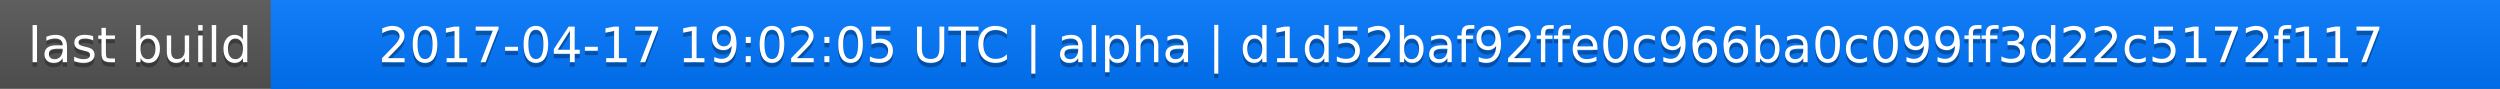
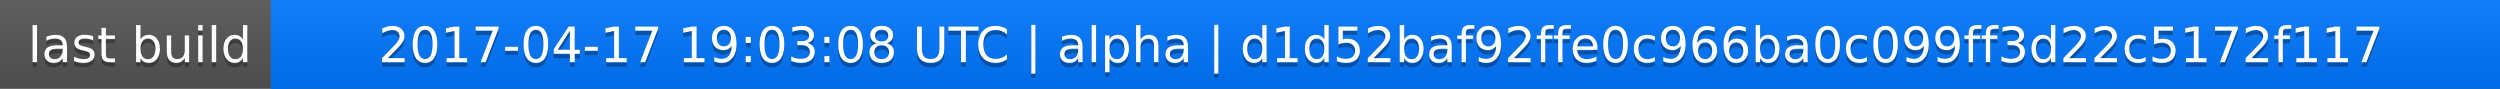
<svg xmlns="http://www.w3.org/2000/svg" width="563" height="20">
  <linearGradient id="a" x2="0" y2="100%">
    <stop offset="0" stop-color="#bbb" stop-opacity=".1" />
    <stop offset="1" stop-opacity=".1" />
  </linearGradient>
  <rect rx="0" width="563" height="20" fill="#555" />
  <rect rx="0" x="61" width="502" height="20" fill="#07f" />
  <path fill="#07f" d="M61 0h4v20h-4z" />
  <rect rx="0" width="563" height="20" fill="url(#a)" />
  <g fill="#fff" text-anchor="middle" font-family="DejaVu Sans,Verdana,Geneva,sans-serif" font-size="11">
    <text x="31.5" y="15" fill="#010101" fill-opacity=".3">last build</text>
    <text x="31.5" y="14">last build</text>
-     <text x="311" y="15" fill="#010101" fill-opacity=".3">2017-04-17 19:02:05 UTC | alpha | d1d52baf92ffe0c966ba0c099ff3d22c5172f117</text>
-     <text x="311" y="14">2017-04-17 19:02:05 UTC | alpha | d1d52baf92ffe0c966ba0c099ff3d22c5172f117</text>
+     <text x="311" y="15" fill="#010101" fill-opacity=".3">2017-04-17 19:03:08 UTC | alpha | d1d52baf92ffe0c966ba0c099ff3d22c5172f117</text>
+     <text x="311" y="14">2017-04-17 19:03:08 UTC | alpha | d1d52baf92ffe0c966ba0c099ff3d22c5172f117</text>
  </g>
</svg>
